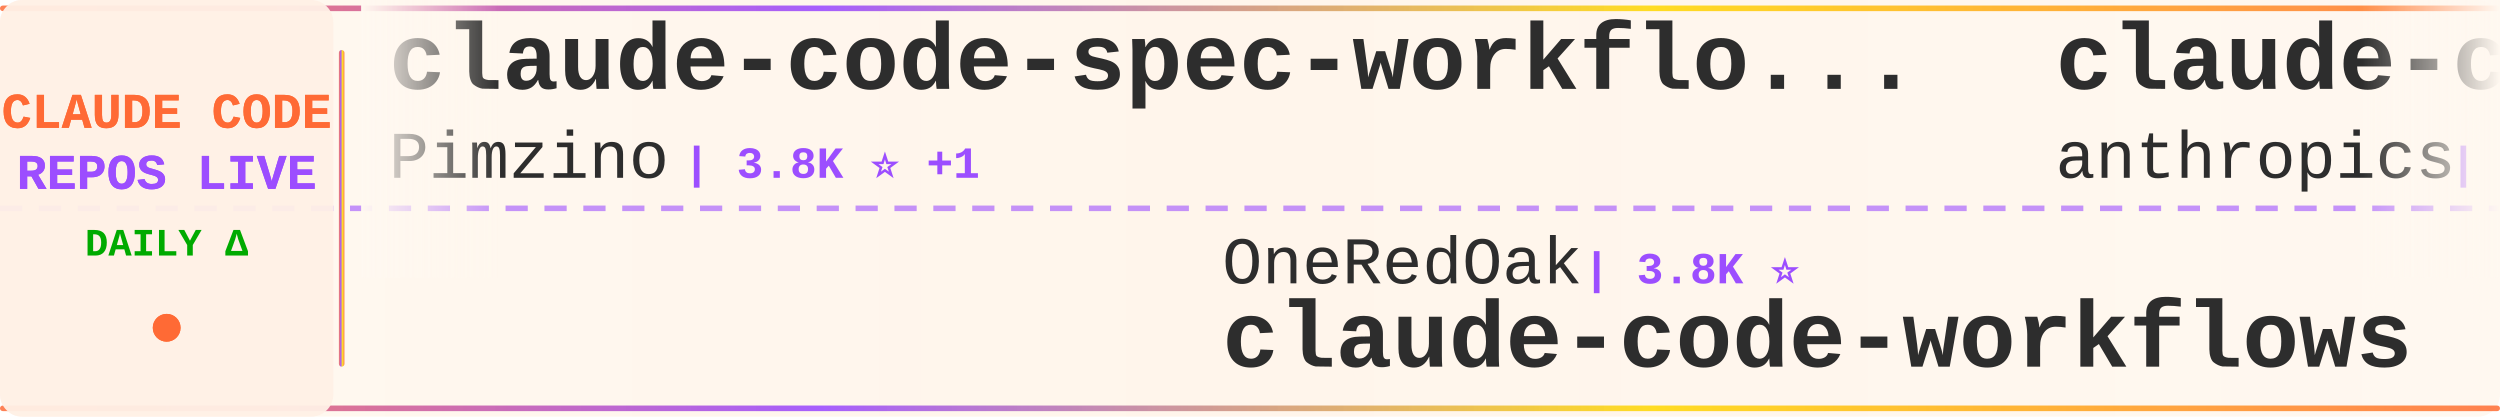
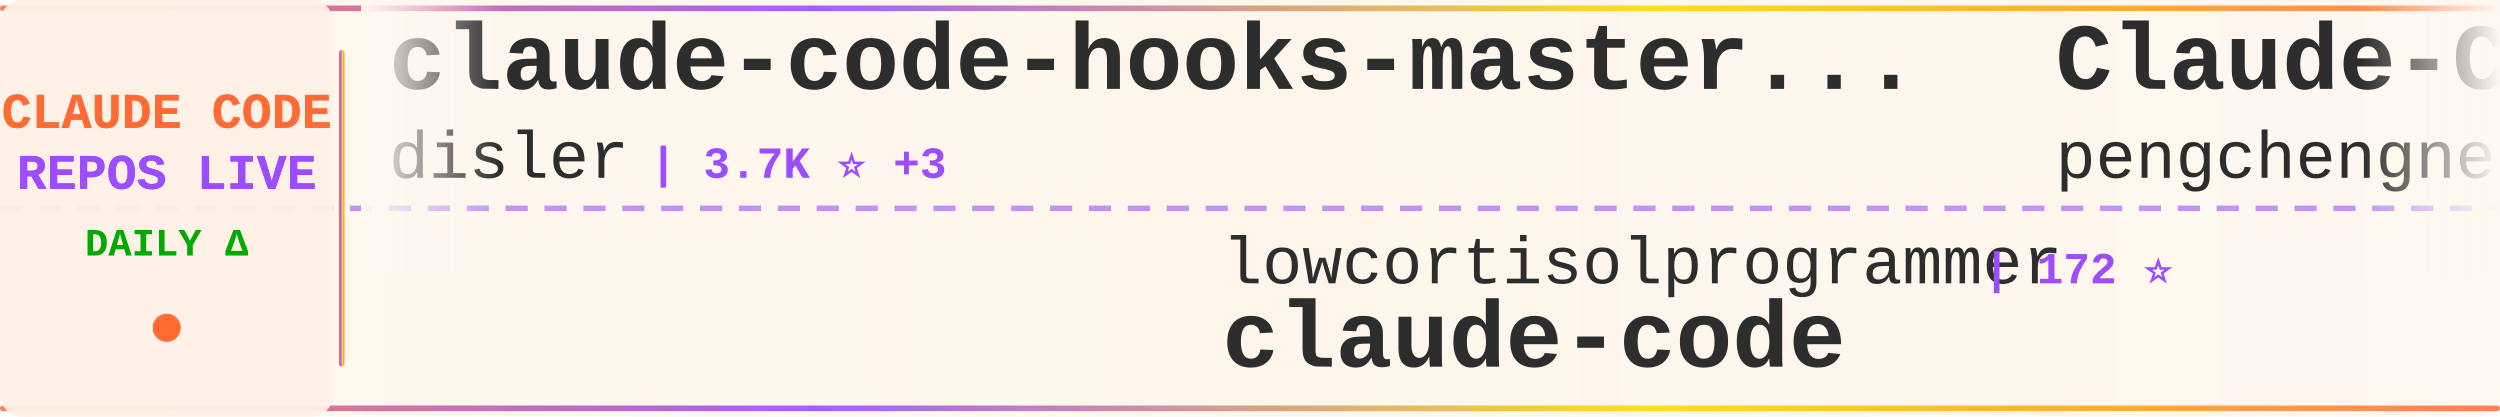
<svg xmlns="http://www.w3.org/2000/svg" width="900" height="150">
  <defs>
    <linearGradient id="tickerBg" x1="0%" y1="0%" x2="100%" y2="0%">
      <stop offset="0%" style="stop-color:#fff8f0;stop-opacity:0.98" />
      <stop offset="50%" style="stop-color:#fff5eb;stop-opacity:1" />
      <stop offset="100%" style="stop-color:#fff8f0;stop-opacity:0.98" />
    </linearGradient>
    <linearGradient id="borderGrad" x1="0%" y1="0%" x2="100%" y2="0%">
      <stop offset="0%" style="stop-color:#FF6B35;stop-opacity:0.85">
        <animate attributeName="stop-opacity" values="0.85;1;0.85" dur="2s" repeatCount="indefinite" />
      </stop>
      <stop offset="33%" style="stop-color:#9C4EFF;stop-opacity:0.9">
        <animate attributeName="stop-opacity" values="0.9;1;0.9" dur="2.2s" repeatCount="indefinite" />
      </stop>
      <stop offset="66%" style="stop-color:#FFD700;stop-opacity:0.85">
        <animate attributeName="stop-opacity" values="0.85;1;0.85" dur="1.8s" repeatCount="indefinite" />
      </stop>
      <stop offset="100%" style="stop-color:#FF6B35;stop-opacity:0.85">
        <animate attributeName="stop-opacity" values="0.85;1;0.85" dur="2s" repeatCount="indefinite" />
      </stop>
    </linearGradient>
    <filter id="textGlow">
      <feGaussianBlur stdDeviation="0.15" result="coloredBlur" />
      <feMerge>
        <feMergeNode in="coloredBlur" />
        <feMergeNode in="SourceGraphic" />
      </feMerge>
    </filter>
    <filter id="metricGlow">
      <feGaussianBlur stdDeviation="0.2" result="coloredBlur" />
      <feMerge>
        <feMergeNode in="coloredBlur" />
        <feMergeNode in="SourceGraphic" />
      </feMerge>
    </filter>
    <linearGradient id="leftFade" x1="0%" y1="0%" x2="100%" y2="0%">
      <stop offset="0%" style="stop-color:#fff8f0;stop-opacity:1" />
      <stop offset="100%" style="stop-color:#fff8f0;stop-opacity:0" />
    </linearGradient>
    <linearGradient id="rightFade" x1="0%" y1="0%" x2="100%" y2="0%">
      <stop offset="0%" style="stop-color:#fff8f0;stop-opacity:0" />
      <stop offset="100%" style="stop-color:#fff8f0;stop-opacity:1" />
    </linearGradient>
  </defs>
  <rect width="900" height="150" fill="url(#tickerBg)" rx="8" />
  <rect x="0" y="2" width="900" height="2" fill="url(#borderGrad)" rx="1" />
  <rect x="0" y="146" width="900" height="2" fill="url(#borderGrad)" rx="1" />
  <line x1="0" y1="75" x2="900" y2="75" stroke="#9C4EFF" stroke-width="2" stroke-dasharray="8 6" opacity="0.6" />
  <rect x="0" y="0" width="120" height="150" fill="#fff0e6" opacity="0.95" rx="8" />
  <text x="60" y="46" font-family="'Courier New', monospace" font-size="18" font-weight="bold" fill="#FF6B35" text-anchor="middle" filter="url(#textGlow)">
    CLAUDE CODE
  </text>
  <text x="60" y="68" font-family="'Courier New', monospace" font-size="18" font-weight="bold" fill="#9C4EFF" text-anchor="middle" filter="url(#textGlow)">
    REPOS LIVE
  </text>
  <text x="60" y="92" font-family="'Courier New', monospace" font-size="14" font-weight="bold" fill="#00aa00" text-anchor="middle">
    DAILY Δ
  </text>
  <circle cx="60" cy="118" r="5" fill="#FF6B35" filter="url(#metricGlow)">
    <animate attributeName="r" values="4;6;4" dur="1.5s" repeatCount="indefinite" />
    <animate attributeName="opacity" values="0.6;1;0.6" dur="1.5s" repeatCount="indefinite" />
  </circle>
  <rect x="122" y="18" width="2" height="114" fill="url(#borderGrad)" rx="1" />
  <clipPath id="tickerClip">
    <rect x="130" y="0" width="770" height="150" />
  </clipPath>
  <g clip-path="url(#tickerClip)">
    <g id="tickerItems">
      <animateTransform attributeName="transform" attributeType="XML" type="translate" from="0 0" to="-3000 0" dur="54s" repeatCount="indefinite" />
      <g transform="translate(0, 0)">
-         <text x="140" y="32" font-family="'Courier New', monospace" font-size="34" font-weight="bold" fill="#2d2d2d">claude-code-spec-workflo...</text>
-         <text x="140" y="64" font-family="'Courier New', monospace" font-size="24" font-weight="normal" fill="#2d2d2d" opacity="1.0">Pimzino</text>
-         <text x="246" y="64" font-family="'Courier New', monospace" font-size="16" font-weight="bold" fill="#9C4EFF"> | 3.8K ⭐ +1</text>
+         <text x="140" y="32" font-family="'Courier New', monospace" font-size="34" font-weight="bold" fill="#2d2d2d">claude-code-hooks-master...</text>
+         <text x="140" y="64" font-family="'Courier New', monospace" font-size="24" font-weight="normal" fill="#2d2d2d" opacity="1.0">disler</text>
+         <text x="234" y="64" font-family="'Courier New', monospace" font-size="16" font-weight="bold" fill="#9C4EFF"> | 3.7K ⭐ +3</text>
      </g>
      <g transform="translate(300, 0)">
-         <text x="140" y="102" font-family="'Courier New', monospace" font-size="24" font-weight="normal" fill="#2d2d2d" opacity="1.0">OneRedOak</text>
-         <text x="270" y="102" font-family="'Courier New', monospace" font-size="16" font-weight="bold" fill="#9C4EFF"> | 3.8K ⭐</text>
-         <text x="140" y="132" font-family="'Courier New', monospace" font-size="34" font-weight="bold" fill="#2d2d2d">claude-code-workflows</text>
+         <text x="140" y="102" font-family="'Courier New', monospace" font-size="24" font-weight="normal" fill="#2d2d2d" opacity="1.0">lowcortisolprogrammer</text>
+         <text x="414" y="102" font-family="'Courier New', monospace" font-size="16" font-weight="bold" fill="#9C4EFF"> | 172 ⭐</text>
+         <text x="140" y="132" font-family="'Courier New', monospace" font-size="34" font-weight="bold" fill="#2d2d2d">claude-code</text>
      </g>
      <g transform="translate(600, 0)">
-         <text x="140" y="32" font-family="'Courier New', monospace" font-size="34" font-weight="bold" fill="#2d2d2d">claude-code-base-action</text>
-         <text x="140" y="64" font-family="'Courier New', monospace" font-size="24" font-weight="normal" fill="#2d2d2d" opacity="1.0">anthropics</text>
-         <text x="282" y="64" font-family="'Courier New', monospace" font-size="16" font-weight="bold" fill="#9C4EFF"> | 863 ⭐ +4</text>
+         <text x="140" y="32" font-family="'Courier New', monospace" font-size="34" font-weight="bold" fill="#2d2d2d">Claude-Code</text>
+         <text x="140" y="64" font-family="'Courier New', monospace" font-size="24" font-weight="normal" fill="#2d2d2d" opacity="1.0">pengchengneo</text>
+         <text x="306" y="64" font-family="'Courier New', monospace" font-size="16" font-weight="bold" fill="#9C4EFF"> | 1.5K ⭐ +6</text>
      </g>
      <g transform="translate(900, 0)">
-         <text x="140" y="102" font-family="'Courier New', monospace" font-size="24" font-weight="normal" fill="#2d2d2d" opacity="1.0">RishabhK103</text>
-         <text x="294" y="102" font-family="'Courier New', monospace" font-size="16" font-weight="bold" fill="#9C4EFF"> | 88 ⭐ +1</text>
-         <text x="140" y="132" font-family="'Courier New', monospace" font-size="34" font-weight="bold" fill="#2d2d2d">claude-code</text>
+         <text x="140" y="102" font-family="'Courier New', monospace" font-size="24" font-weight="normal" fill="#2d2d2d" opacity="1.0">zebbern</text>
+         <text x="246" y="102" font-family="'Courier New', monospace" font-size="16" font-weight="bold" fill="#9C4EFF"> | 4.2K ⭐ +2</text>
+         <text x="140" y="132" font-family="'Courier New', monospace" font-size="34" font-weight="bold" fill="#2d2d2d">claude-code-guide</text>
      </g>
      <g transform="translate(1200, 0)">
-         <text x="140" y="32" font-family="'Courier New', monospace" font-size="34" font-weight="bold" fill="#2d2d2d">claude-code-source</text>
-         <text x="140" y="64" font-family="'Courier New', monospace" font-size="24" font-weight="normal" fill="#2d2d2d" opacity="1.0">hangsman</text>
-         <text x="258" y="64" font-family="'Courier New', monospace" font-size="16" font-weight="bold" fill="#9C4EFF"> | 782 ⭐ +1</text>
+         <text x="140" y="32" font-family="'Courier New', monospace" font-size="34" font-weight="bold" fill="#2d2d2d">claude-code-guide</text>
+         <text x="140" y="64" font-family="'Courier New', monospace" font-size="24" font-weight="normal" fill="#2d2d2d" opacity="1.0">Cranot</text>
+         <text x="234" y="64" font-family="'Courier New', monospace" font-size="16" font-weight="bold" fill="#9C4EFF"> | 2.8K ⭐ +3</text>
      </g>
      <g transform="translate(1500, 0)">
-         <text x="140" y="102" font-family="'Courier New', monospace" font-size="24" font-weight="normal" fill="#2d2d2d" opacity="1.0">frankbria</text>
-         <text x="270" y="102" font-family="'Courier New', monospace" font-size="16" font-weight="bold" fill="#9C4EFF"> | 9.3K ⭐ +6</text>
-         <text x="140" y="132" font-family="'Courier New', monospace" font-size="34" font-weight="bold" fill="#2d2d2d">ralph-claude-code</text>
+         <text x="140" y="102" font-family="'Courier New', monospace" font-size="24" font-weight="normal" fill="#2d2d2d" opacity="1.0">Alishahryar1</text>
+         <text x="306" y="102" font-family="'Courier New', monospace" font-size="16" font-weight="bold" fill="#9C4EFF"> | 32.3K ⭐ +290</text>
+         <text x="140" y="132" font-family="'Courier New', monospace" font-size="34" font-weight="bold" fill="#2d2d2d">free-claude-code</text>
      </g>
      <g transform="translate(1800, 0)">
-         <text x="140" y="32" font-family="'Courier New', monospace" font-size="34" font-weight="bold" fill="#2d2d2d">edmunds-claude-code</text>
-         <text x="140" y="64" font-family="'Courier New', monospace" font-size="24" font-weight="normal" fill="#2d2d2d" opacity="1.0">edmund-io</text>
-         <text x="270" y="64" font-family="'Courier New', monospace" font-size="16" font-weight="bold" fill="#9C4EFF"> | 1.4K ⭐</text>
+         <text x="140" y="32" font-family="'Courier New', monospace" font-size="34" font-weight="bold" fill="#2d2d2d">claude-code</text>
+         <text x="140" y="64" font-family="'Courier New', monospace" font-size="24" font-weight="normal" fill="#2d2d2d" opacity="1.0">xorespesp</text>
+         <text x="270" y="64" font-family="'Courier New', monospace" font-size="16" font-weight="bold" fill="#9C4EFF"> | 226 ⭐</text>
      </g>
      <g transform="translate(2100, 0)">
-         <text x="140" y="102" font-family="'Courier New', monospace" font-size="24" font-weight="normal" fill="#2d2d2d" opacity="1.0">Windy3f3f3f3f</text>
-         <text x="318" y="102" font-family="'Courier New', monospace" font-size="16" font-weight="bold" fill="#9C4EFF"> | 2.6K ⭐ +11</text>
-         <text x="140" y="132" font-family="'Courier New', monospace" font-size="34" font-weight="bold" fill="#2d2d2d">how-claude-code-works</text>
+         <text x="140" y="102" font-family="'Courier New', monospace" font-size="24" font-weight="normal" fill="#2d2d2d" opacity="1.0">darcyegb</text>
+         <text x="258" y="102" font-family="'Courier New', monospace" font-size="16" font-weight="bold" fill="#9C4EFF"> | 714 ⭐ +3</text>
+         <text x="140" y="132" font-family="'Courier New', monospace" font-size="34" font-weight="bold" fill="#2d2d2d">ClaudeCodeAgents</text>
      </g>
      <g transform="translate(2400, 0)">
        <text x="140" y="32" font-family="'Courier New', monospace" font-size="34" font-weight="bold" fill="#2d2d2d">claude-code</text>
-         <text x="140" y="64" font-family="'Courier New', monospace" font-size="24" font-weight="normal" fill="#2d2d2d" opacity="1.0">codeaashu</text>
-         <text x="270" y="64" font-family="'Courier New', monospace" font-size="16" font-weight="bold" fill="#9C4EFF"> | 2.8K ⭐ +11</text>
+         <text x="140" y="64" font-family="'Courier New', monospace" font-size="24" font-weight="normal" fill="#2d2d2d" opacity="1.0">anthropics</text>
+         <text x="282" y="64" font-family="'Courier New', monospace" font-size="16" font-weight="bold" fill="#9C4EFF"> | 130.1K ⭐ +328</text>
      </g>
      <g transform="translate(2700, 0)">
-         <text x="140" y="102" font-family="'Courier New', monospace" font-size="24" font-weight="normal" fill="#2d2d2d" opacity="1.0">alirezarezvani</text>
-         <text x="330" y="102" font-family="'Courier New', monospace" font-size="16" font-weight="bold" fill="#9C4EFF"> | 17.1K ⭐ +99</text>
-         <text x="140" y="132" font-family="'Courier New', monospace" font-size="34" font-weight="bold" fill="#2d2d2d">claude-skills</text>
+         <text x="140" y="102" font-family="'Courier New', monospace" font-size="24" font-weight="normal" fill="#2d2d2d" opacity="1.0">luongnv89</text>
+         <text x="270" y="102" font-family="'Courier New', monospace" font-size="16" font-weight="bold" fill="#9C4EFF"> | 35.0K ⭐ +65</text>
+         <text x="140" y="132" font-family="'Courier New', monospace" font-size="34" font-weight="bold" fill="#2d2d2d">claude-howto</text>
      </g>
      <g transform="translate(3000, 0)">
-         <text x="140" y="32" font-family="'Courier New', monospace" font-size="34" font-weight="bold" fill="#2d2d2d">claude-code-spec-workflo...</text>
-         <text x="140" y="64" font-family="'Courier New', monospace" font-size="24" font-weight="normal" fill="#2d2d2d" opacity="1.0">Pimzino</text>
-         <text x="246" y="64" font-family="'Courier New', monospace" font-size="16" font-weight="bold" fill="#9C4EFF"> | 3.8K ⭐ +1</text>
+         <text x="140" y="32" font-family="'Courier New', monospace" font-size="34" font-weight="bold" fill="#2d2d2d">claude-code-hooks-master...</text>
+         <text x="140" y="64" font-family="'Courier New', monospace" font-size="24" font-weight="normal" fill="#2d2d2d" opacity="1.0">disler</text>
+         <text x="234" y="64" font-family="'Courier New', monospace" font-size="16" font-weight="bold" fill="#9C4EFF"> | 3.7K ⭐ +3</text>
      </g>
      <g transform="translate(3300, 0)">
-         <text x="140" y="102" font-family="'Courier New', monospace" font-size="24" font-weight="normal" fill="#2d2d2d" opacity="1.0">OneRedOak</text>
-         <text x="270" y="102" font-family="'Courier New', monospace" font-size="16" font-weight="bold" fill="#9C4EFF"> | 3.8K ⭐</text>
-         <text x="140" y="132" font-family="'Courier New', monospace" font-size="34" font-weight="bold" fill="#2d2d2d">claude-code-workflows</text>
+         <text x="140" y="102" font-family="'Courier New', monospace" font-size="24" font-weight="normal" fill="#2d2d2d" opacity="1.0">lowcortisolprogrammer</text>
+         <text x="414" y="102" font-family="'Courier New', monospace" font-size="16" font-weight="bold" fill="#9C4EFF"> | 172 ⭐</text>
+         <text x="140" y="132" font-family="'Courier New', monospace" font-size="34" font-weight="bold" fill="#2d2d2d">claude-code</text>
      </g>
      <g transform="translate(3600, 0)">
-         <text x="140" y="32" font-family="'Courier New', monospace" font-size="34" font-weight="bold" fill="#2d2d2d">claude-code-base-action</text>
-         <text x="140" y="64" font-family="'Courier New', monospace" font-size="24" font-weight="normal" fill="#2d2d2d" opacity="1.0">anthropics</text>
-         <text x="282" y="64" font-family="'Courier New', monospace" font-size="16" font-weight="bold" fill="#9C4EFF"> | 863 ⭐ +4</text>
+         <text x="140" y="32" font-family="'Courier New', monospace" font-size="34" font-weight="bold" fill="#2d2d2d">Claude-Code</text>
+         <text x="140" y="64" font-family="'Courier New', monospace" font-size="24" font-weight="normal" fill="#2d2d2d" opacity="1.0">pengchengneo</text>
+         <text x="306" y="64" font-family="'Courier New', monospace" font-size="16" font-weight="bold" fill="#9C4EFF"> | 1.5K ⭐ +6</text>
      </g>
      <g transform="translate(3900, 0)">
-         <text x="140" y="102" font-family="'Courier New', monospace" font-size="24" font-weight="normal" fill="#2d2d2d" opacity="1.0">RishabhK103</text>
-         <text x="294" y="102" font-family="'Courier New', monospace" font-size="16" font-weight="bold" fill="#9C4EFF"> | 88 ⭐ +1</text>
-         <text x="140" y="132" font-family="'Courier New', monospace" font-size="34" font-weight="bold" fill="#2d2d2d">claude-code</text>
+         <text x="140" y="102" font-family="'Courier New', monospace" font-size="24" font-weight="normal" fill="#2d2d2d" opacity="1.0">zebbern</text>
+         <text x="246" y="102" font-family="'Courier New', monospace" font-size="16" font-weight="bold" fill="#9C4EFF"> | 4.2K ⭐ +2</text>
+         <text x="140" y="132" font-family="'Courier New', monospace" font-size="34" font-weight="bold" fill="#2d2d2d">claude-code-guide</text>
      </g>
    </g>
  </g>
  <rect x="130" y="0" width="50" height="100" fill="url(#leftFade)" />
  <rect x="850" y="0" width="50" height="100" fill="url(#rightFade)" />
</svg>
